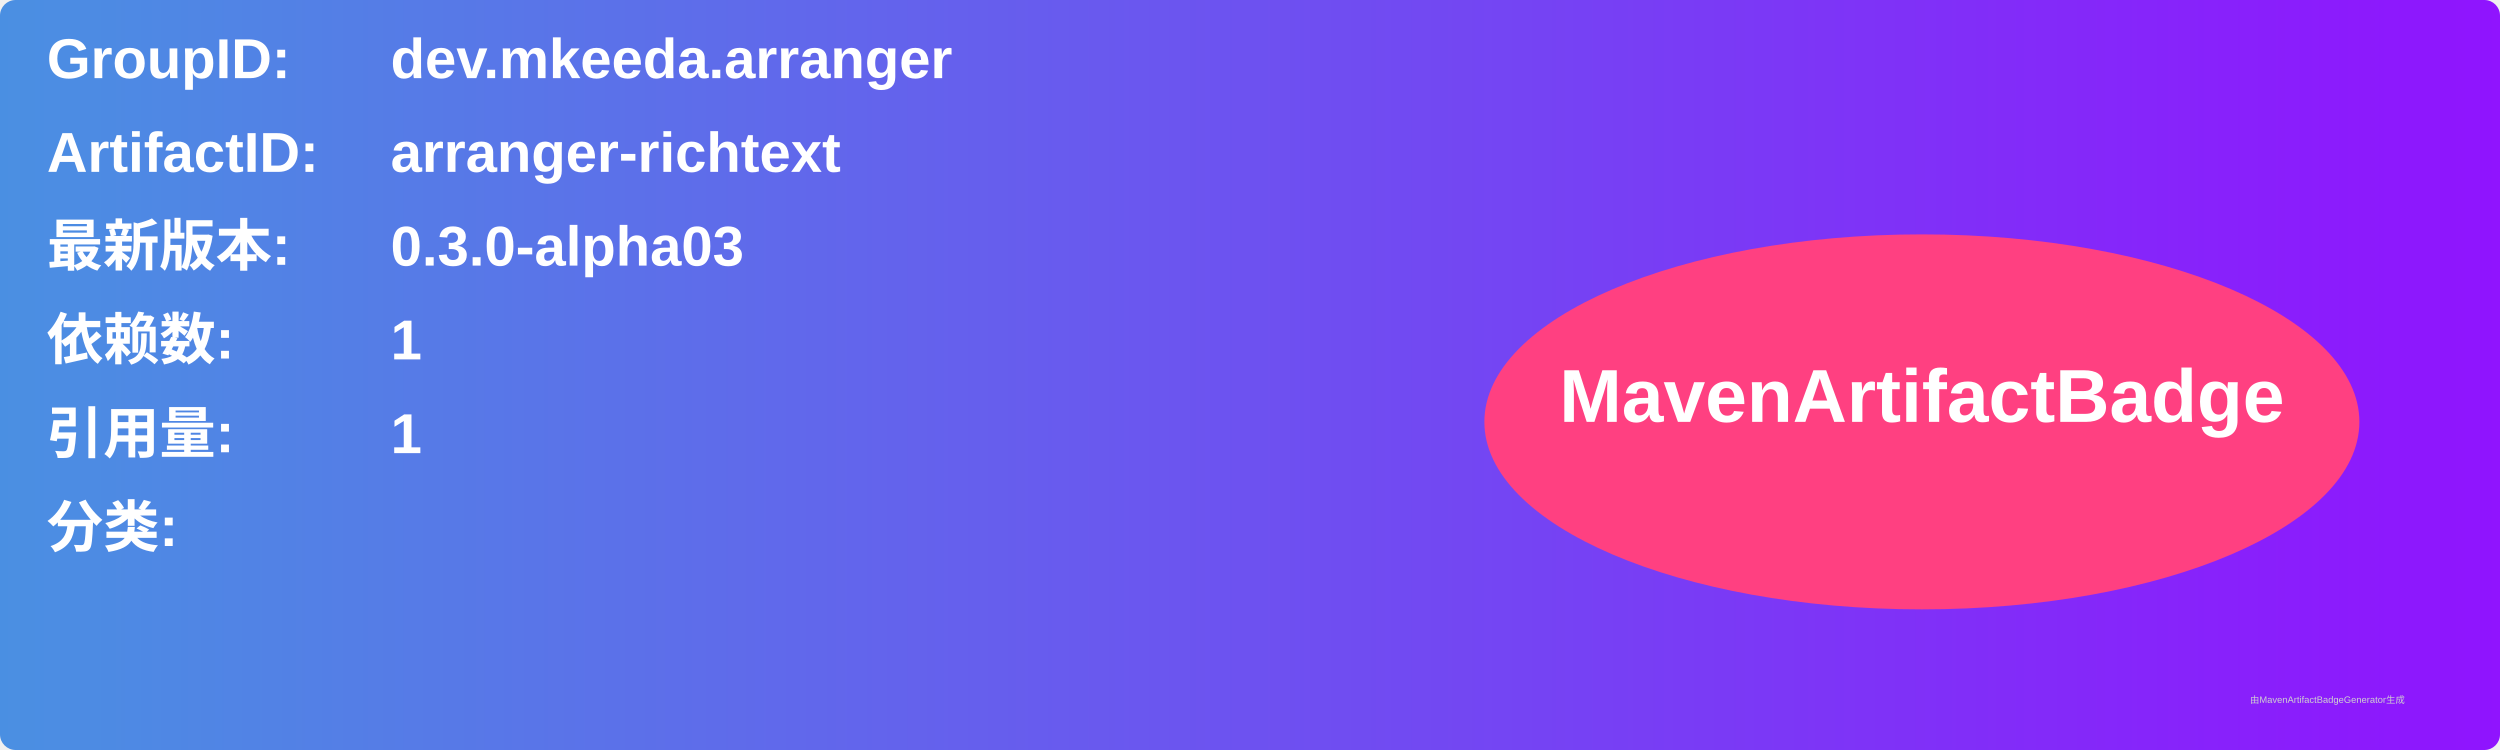
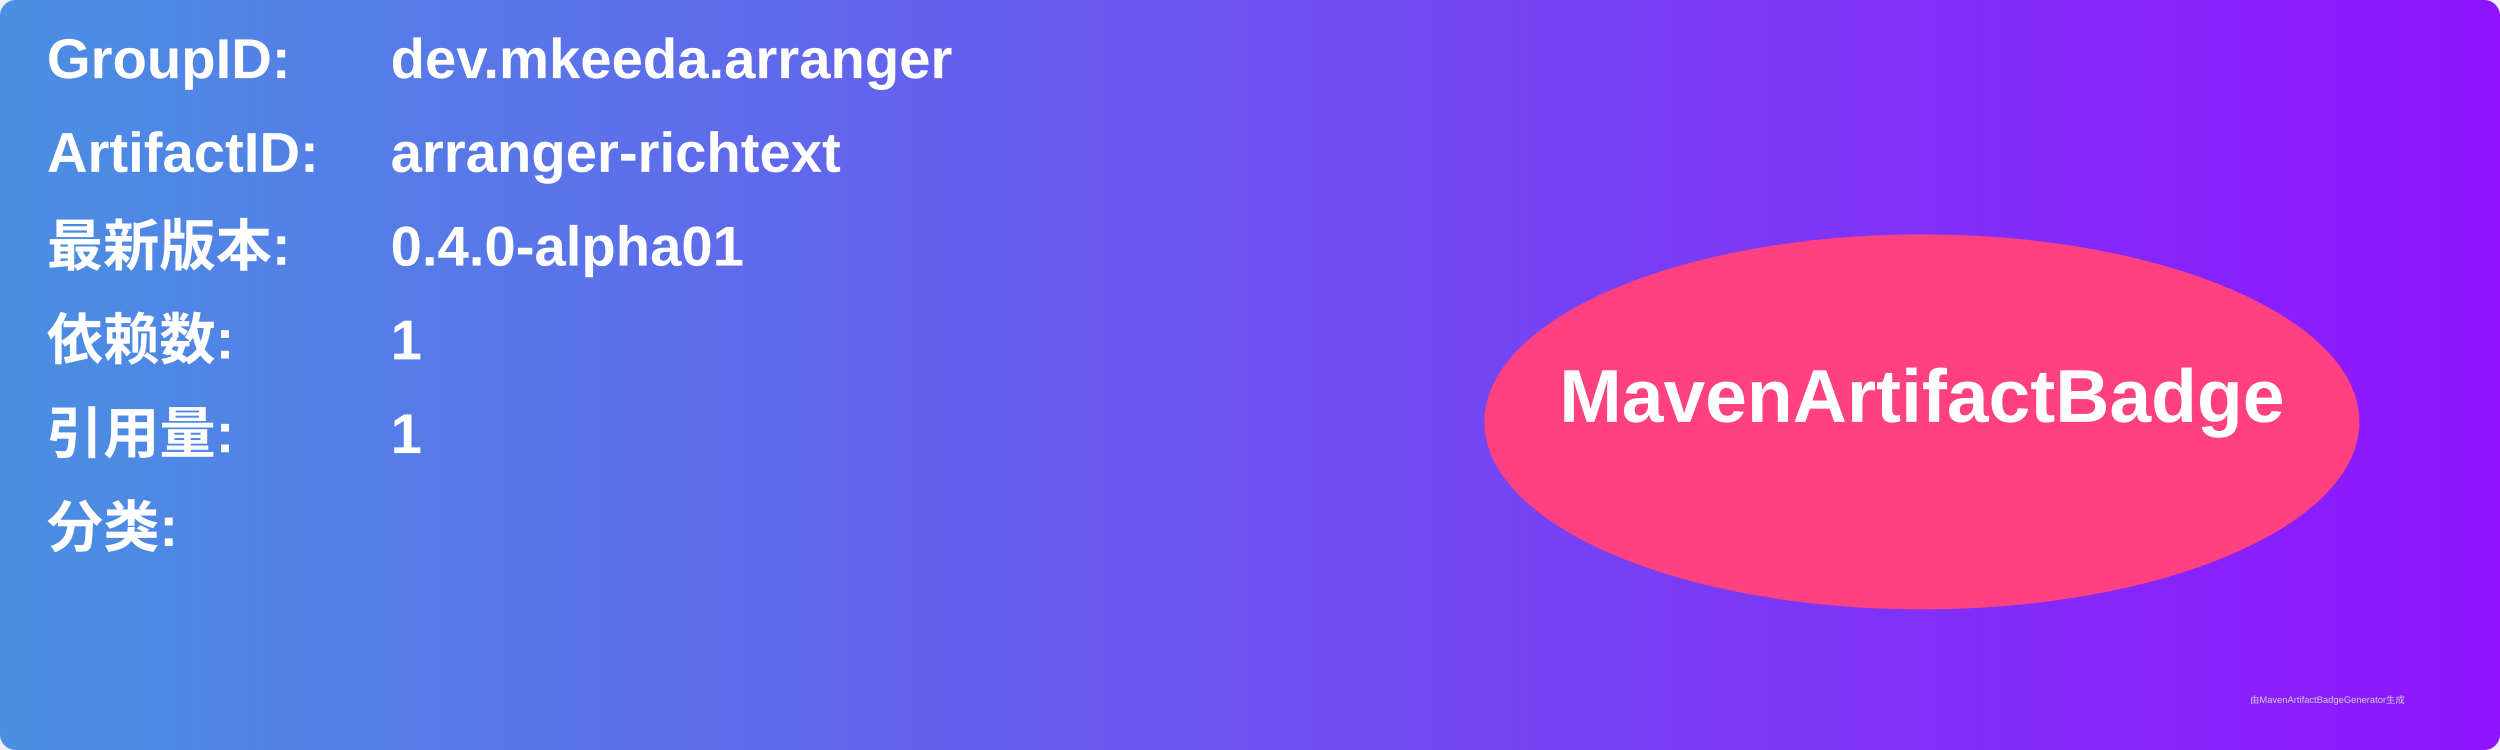
<svg xmlns="http://www.w3.org/2000/svg" width="800" height="240" viewBox="0 0 800 240">
  <linearGradient id="grad" x1="0%" y1="0%" x2="100%" y2="0%">
    <stop offset="0%" stop-color="#4a90e2" />
    <stop offset="100%" stop-color="#9013fe" />
  </linearGradient>
  <rect width="100%" height="100%" rx="5" ry="5" fill="url(#grad)" />
  <g transform="translate(15, 15)">
    <text x="0" y="10" font-family="Arial" font-size="18" fill="white" font-weight="bold" width="260">GroupID:</text>
    <text x="110" y="10" font-family="Arial" font-size="18" fill="white" font-weight="bold" width="460">dev.mkeeda.arranger</text>
    <text x="0" y="40" font-family="Arial" font-size="18" fill="white" font-weight="bold" width="260">ArtifactID:</text>
    <text x="110" y="40" font-family="Arial" font-size="18" fill="white" font-weight="bold" width="460">arranger-richtext</text>
    <text x="0" y="70" font-family="Arial" font-size="18" fill="white" font-weight="bold">最新版本:</text>
    <text x="110" y="70" font-family="Arial" font-size="18" fill="white" font-weight="bold">
-       <tspan font-weight="bold">0.3.0-alpha03</tspan>
+       <tspan font-weight="bold">0.4.0-alpha01</tspan>
    </text>
    <text x="0" y="100" font-family="Arial" font-size="18" fill="white" font-weight="bold">依赖数: </text>
    <text x="110" y="100" font-family="Arial" font-size="18" fill="white">
      <tspan font-weight="bold">1</tspan>
    </text>
    <text x="0" y="130" font-family="Arial" font-size="18" fill="white" font-weight="bold">引用量: </text>
    <text x="110" y="130" font-family="Arial" font-size="18" fill="white">
      <tspan font-weight="bold">1</tspan>
    </text>
    <text x="0" y="160" font-family="Arial" font-size="18" fill="white" font-weight="bold">分类:</text>
    <text x="10" y="190" font-family="Arial" font-size="10" fill="white">
      <tspan font-weight="bold" />
    </text>
    <ellipse cx="600" cy="120" rx="140" ry="60" fill="#ff4081" />
    <text x="600" y="120" text-anchor="middle" font-family="Arial" font-size="24" fill="white" font-weight="bold">MavenArtifactBadge</text>
  </g>
  <text x="720" y="225" font-family="Arial" font-size="3" fill="#d0d0d0">由MavenArtifactBadgeGenerator生成</text>
</svg>
